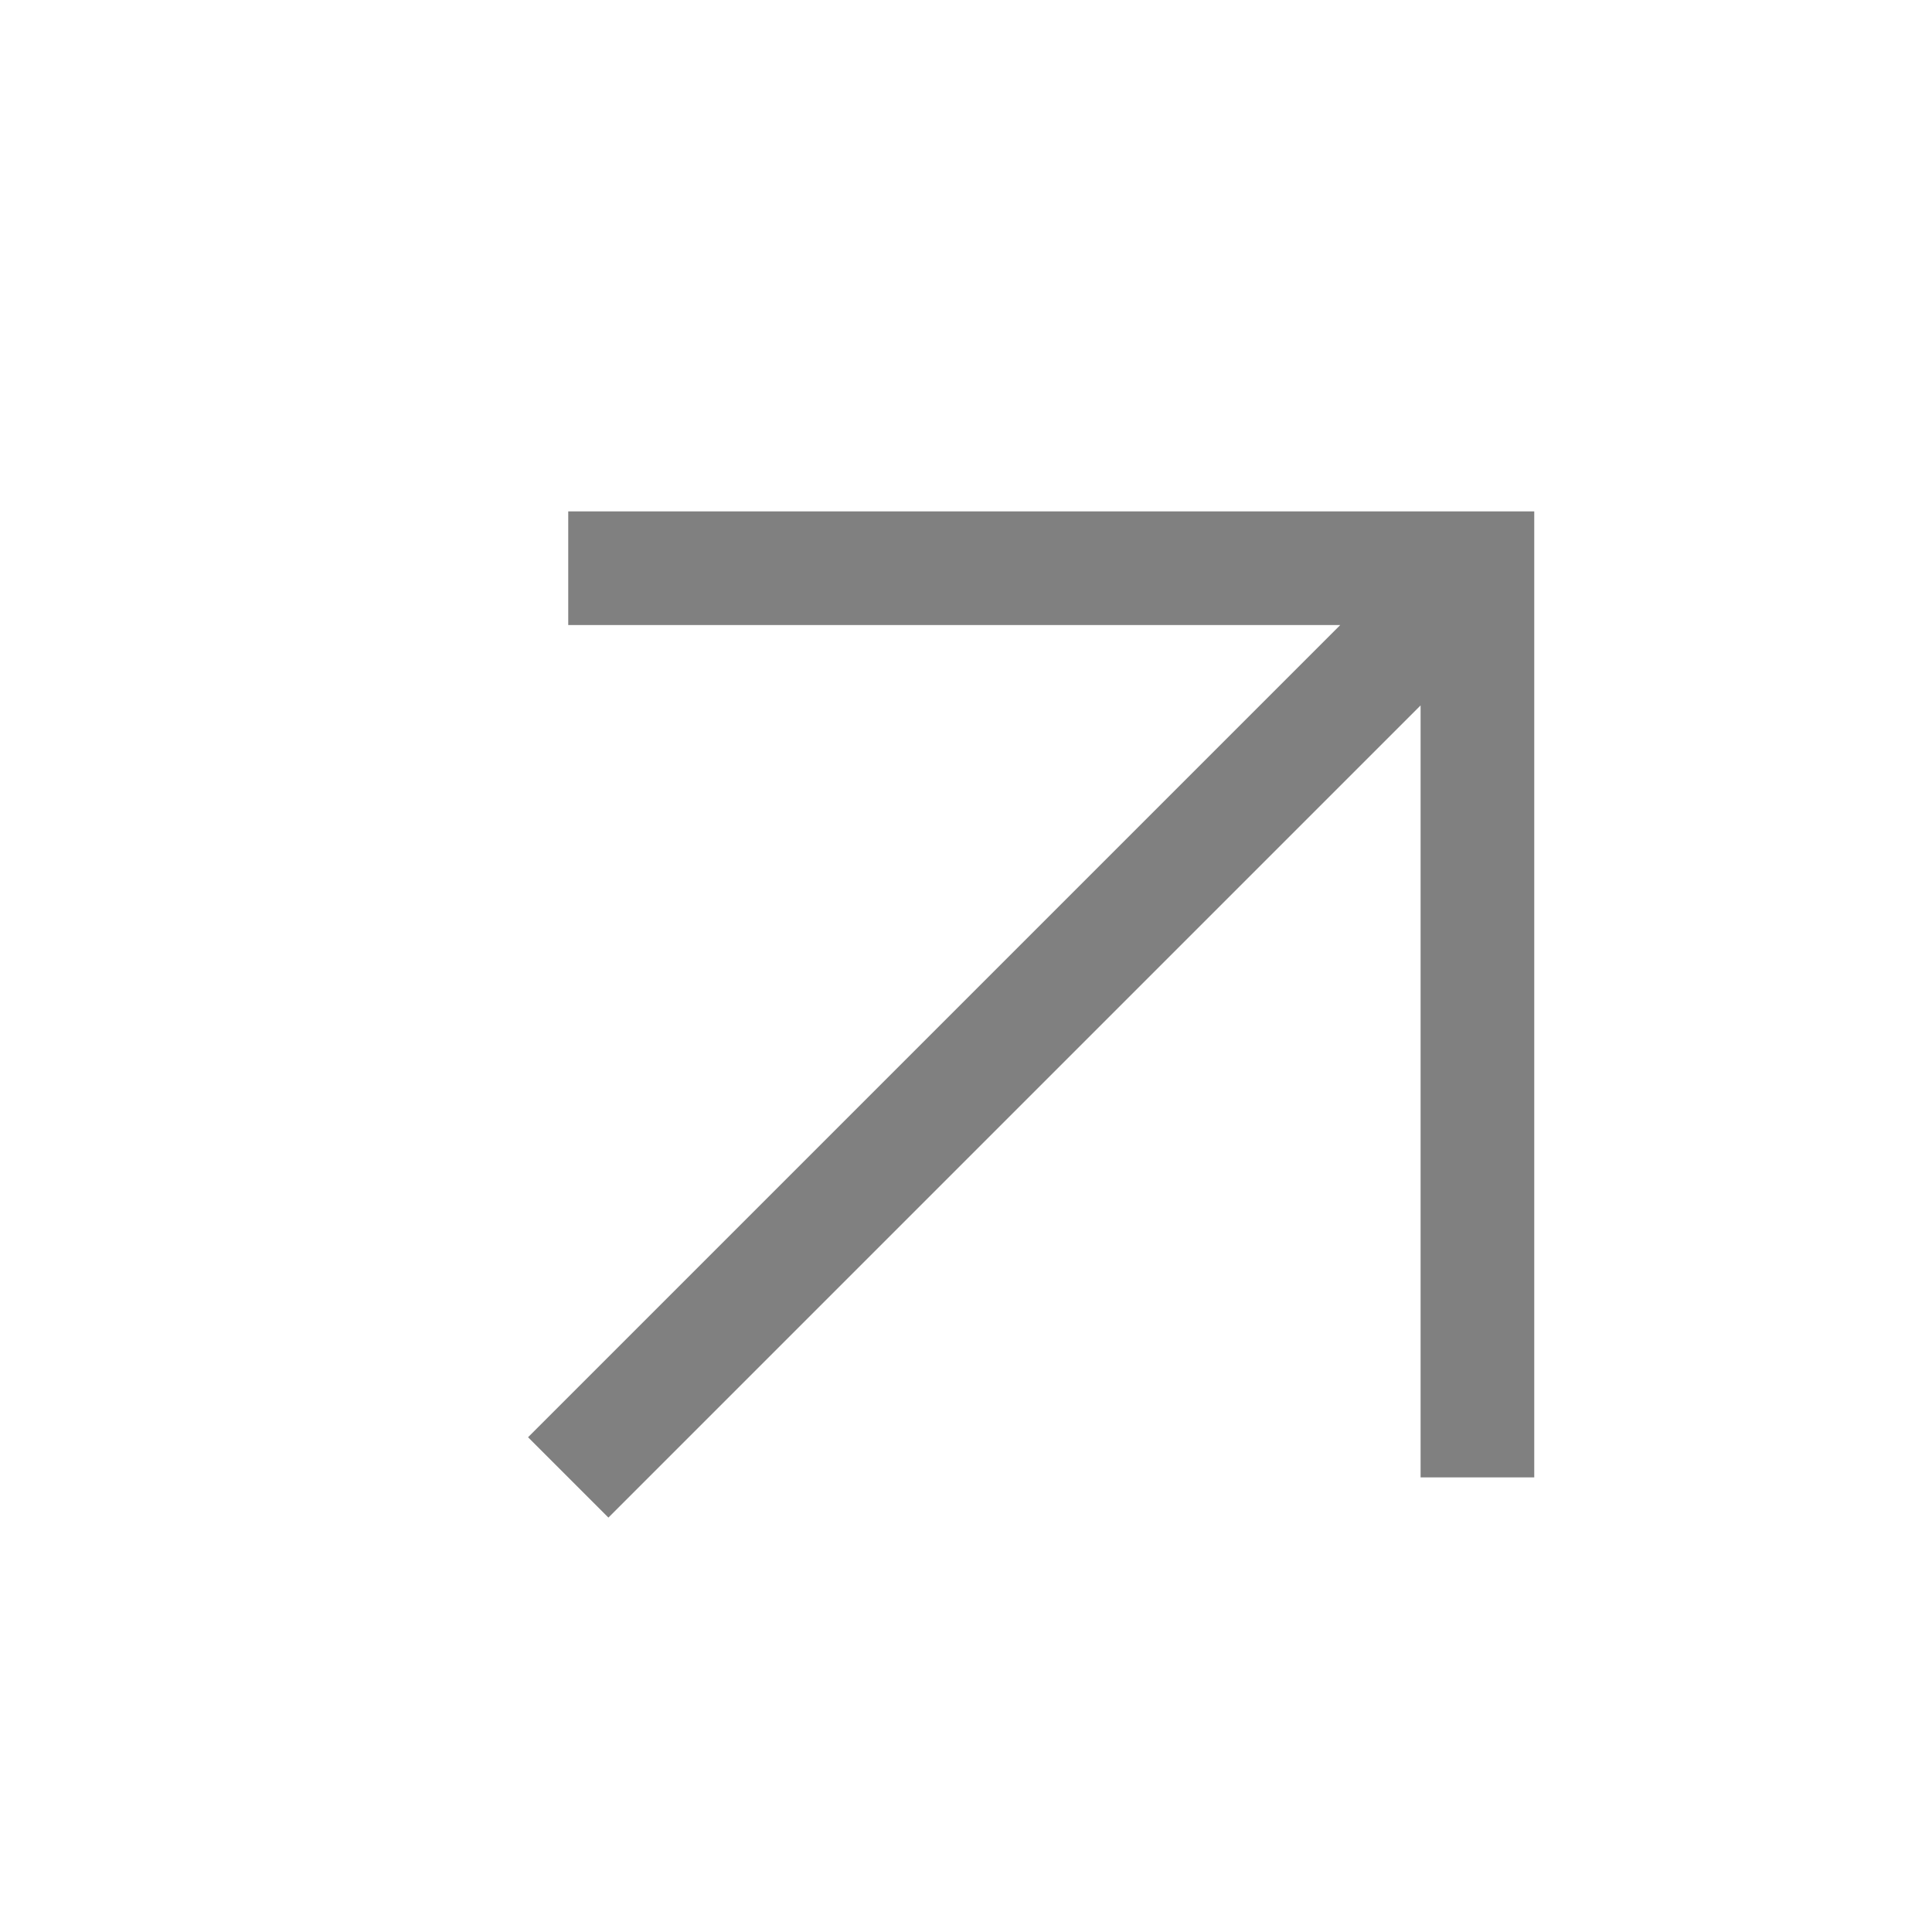
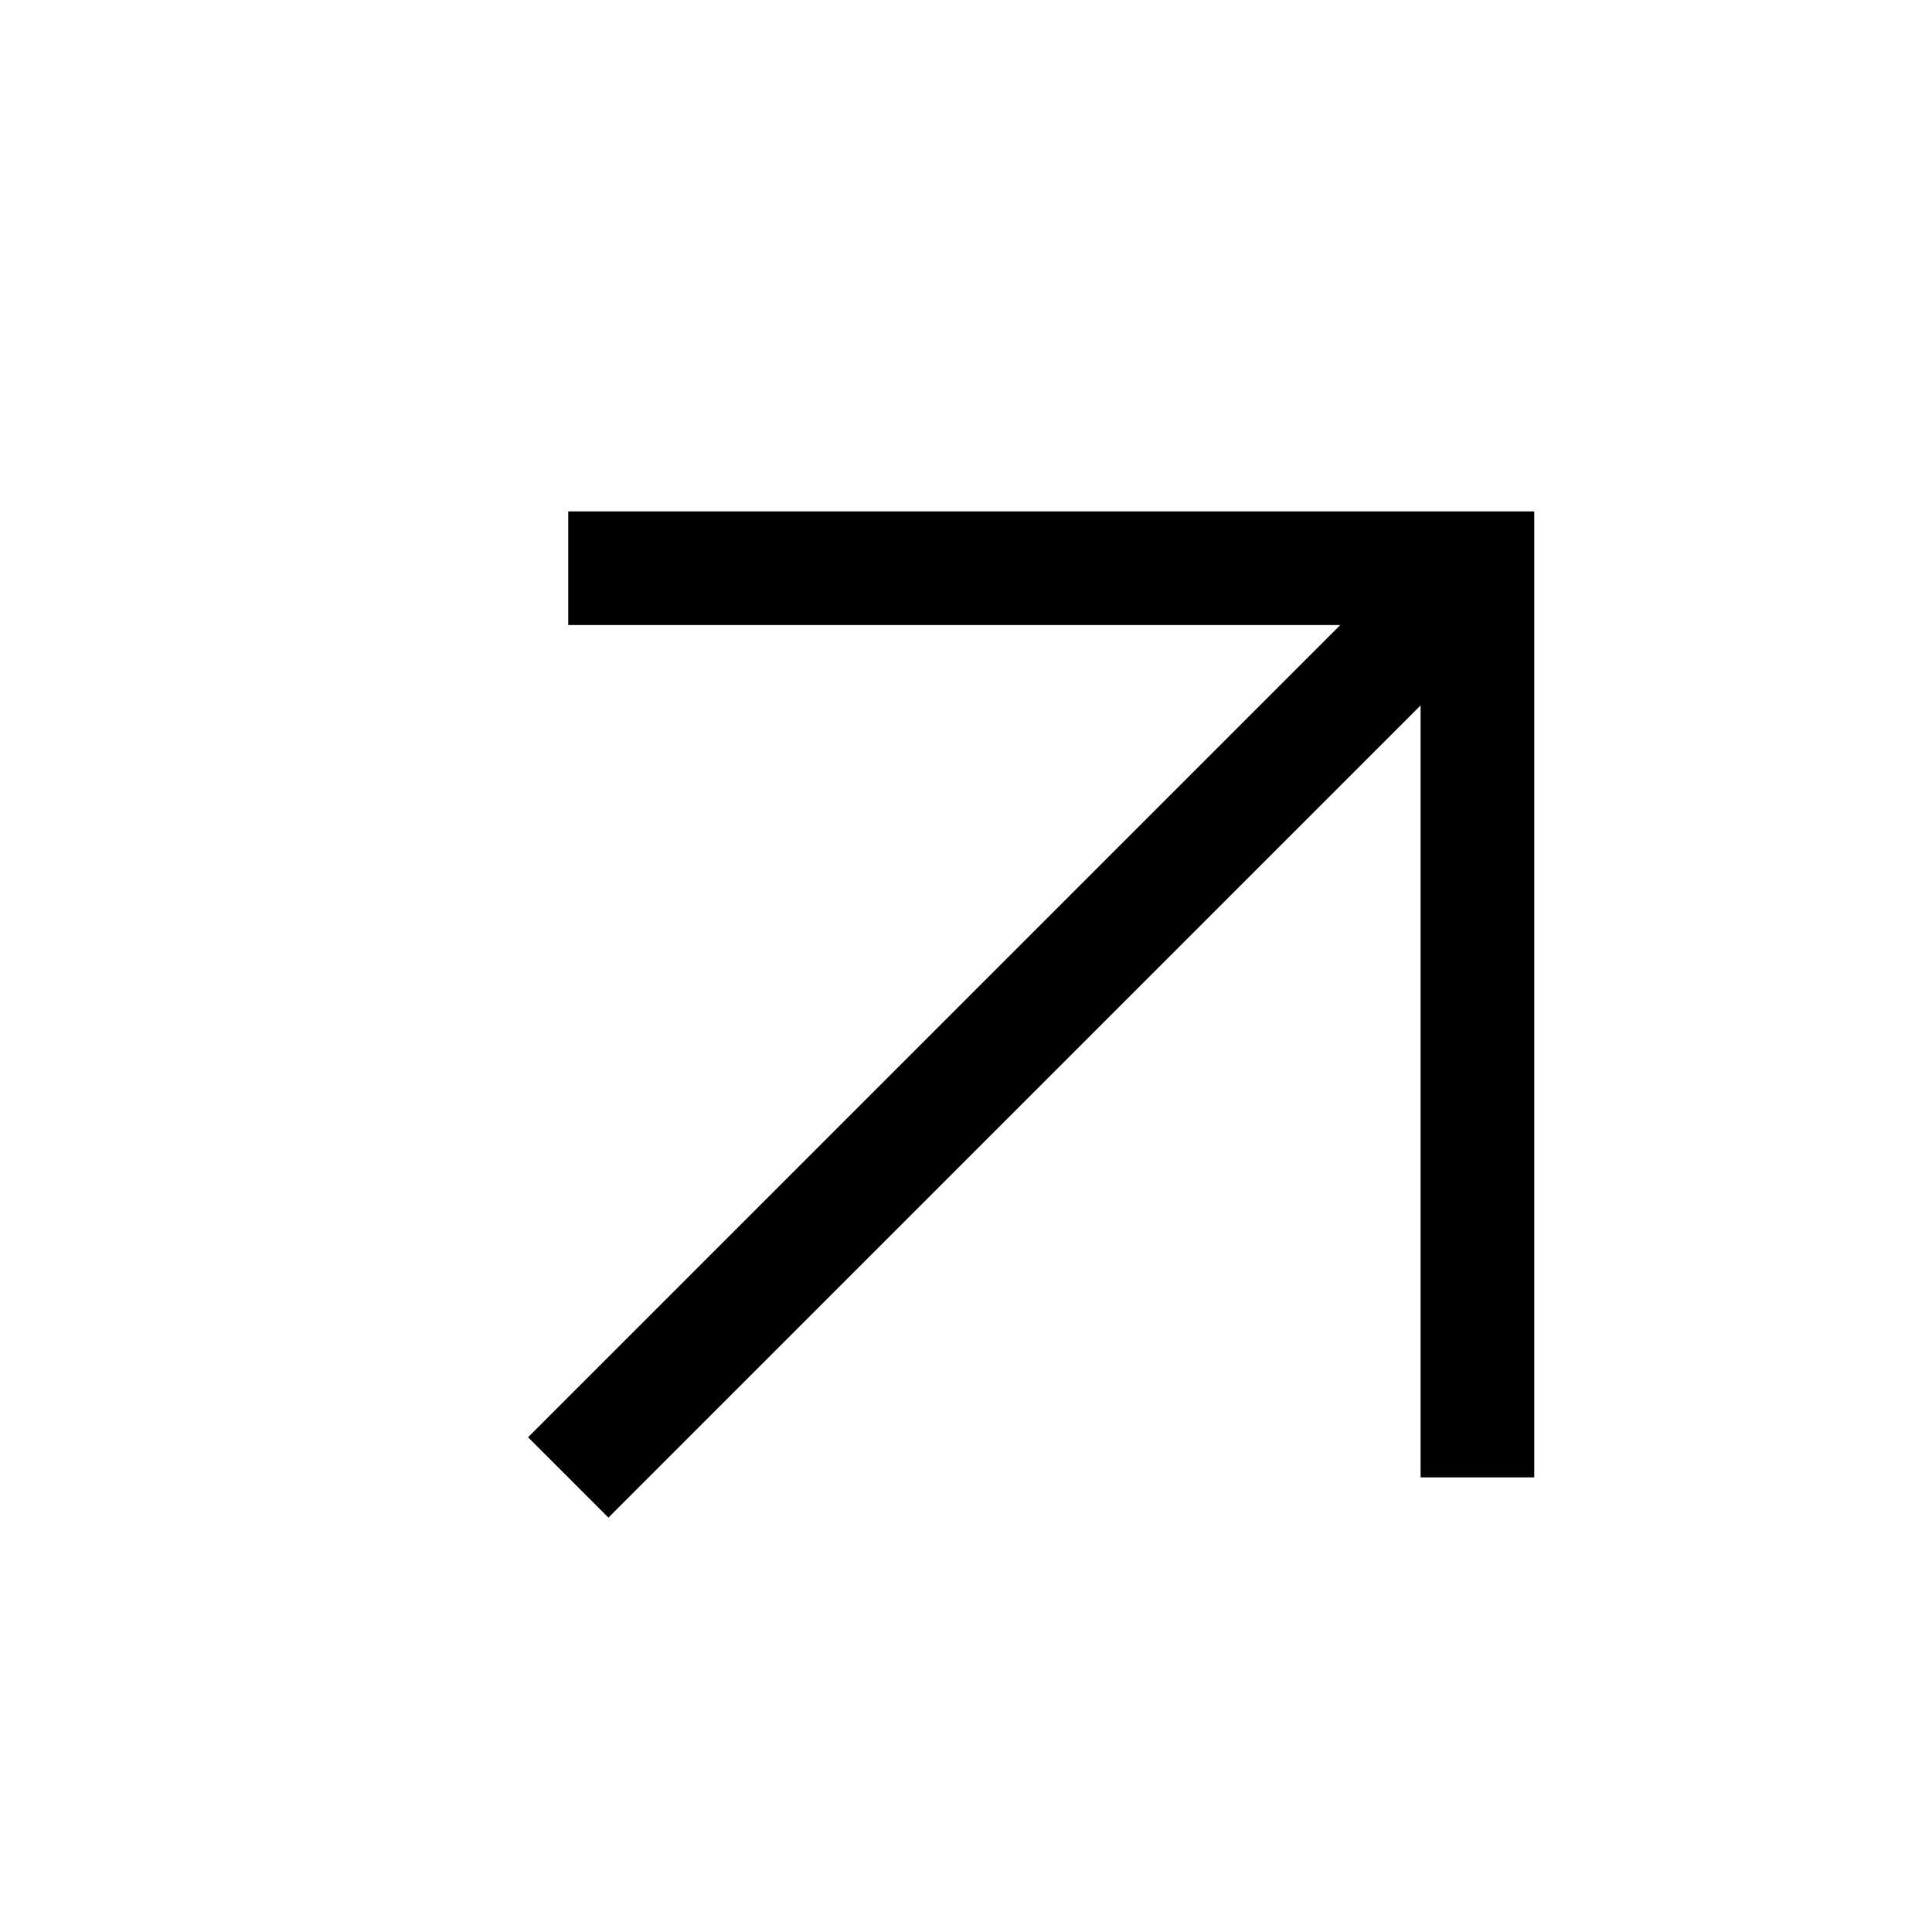
<svg xmlns="http://www.w3.org/2000/svg" width="17" height="17" fill="none">
-   <path d="M5 5h8v8M5 13l8-8" stroke="gray" />
+   <path d="M5 5h8v8M5 13l8-8" stroke="#000" />
</svg>
